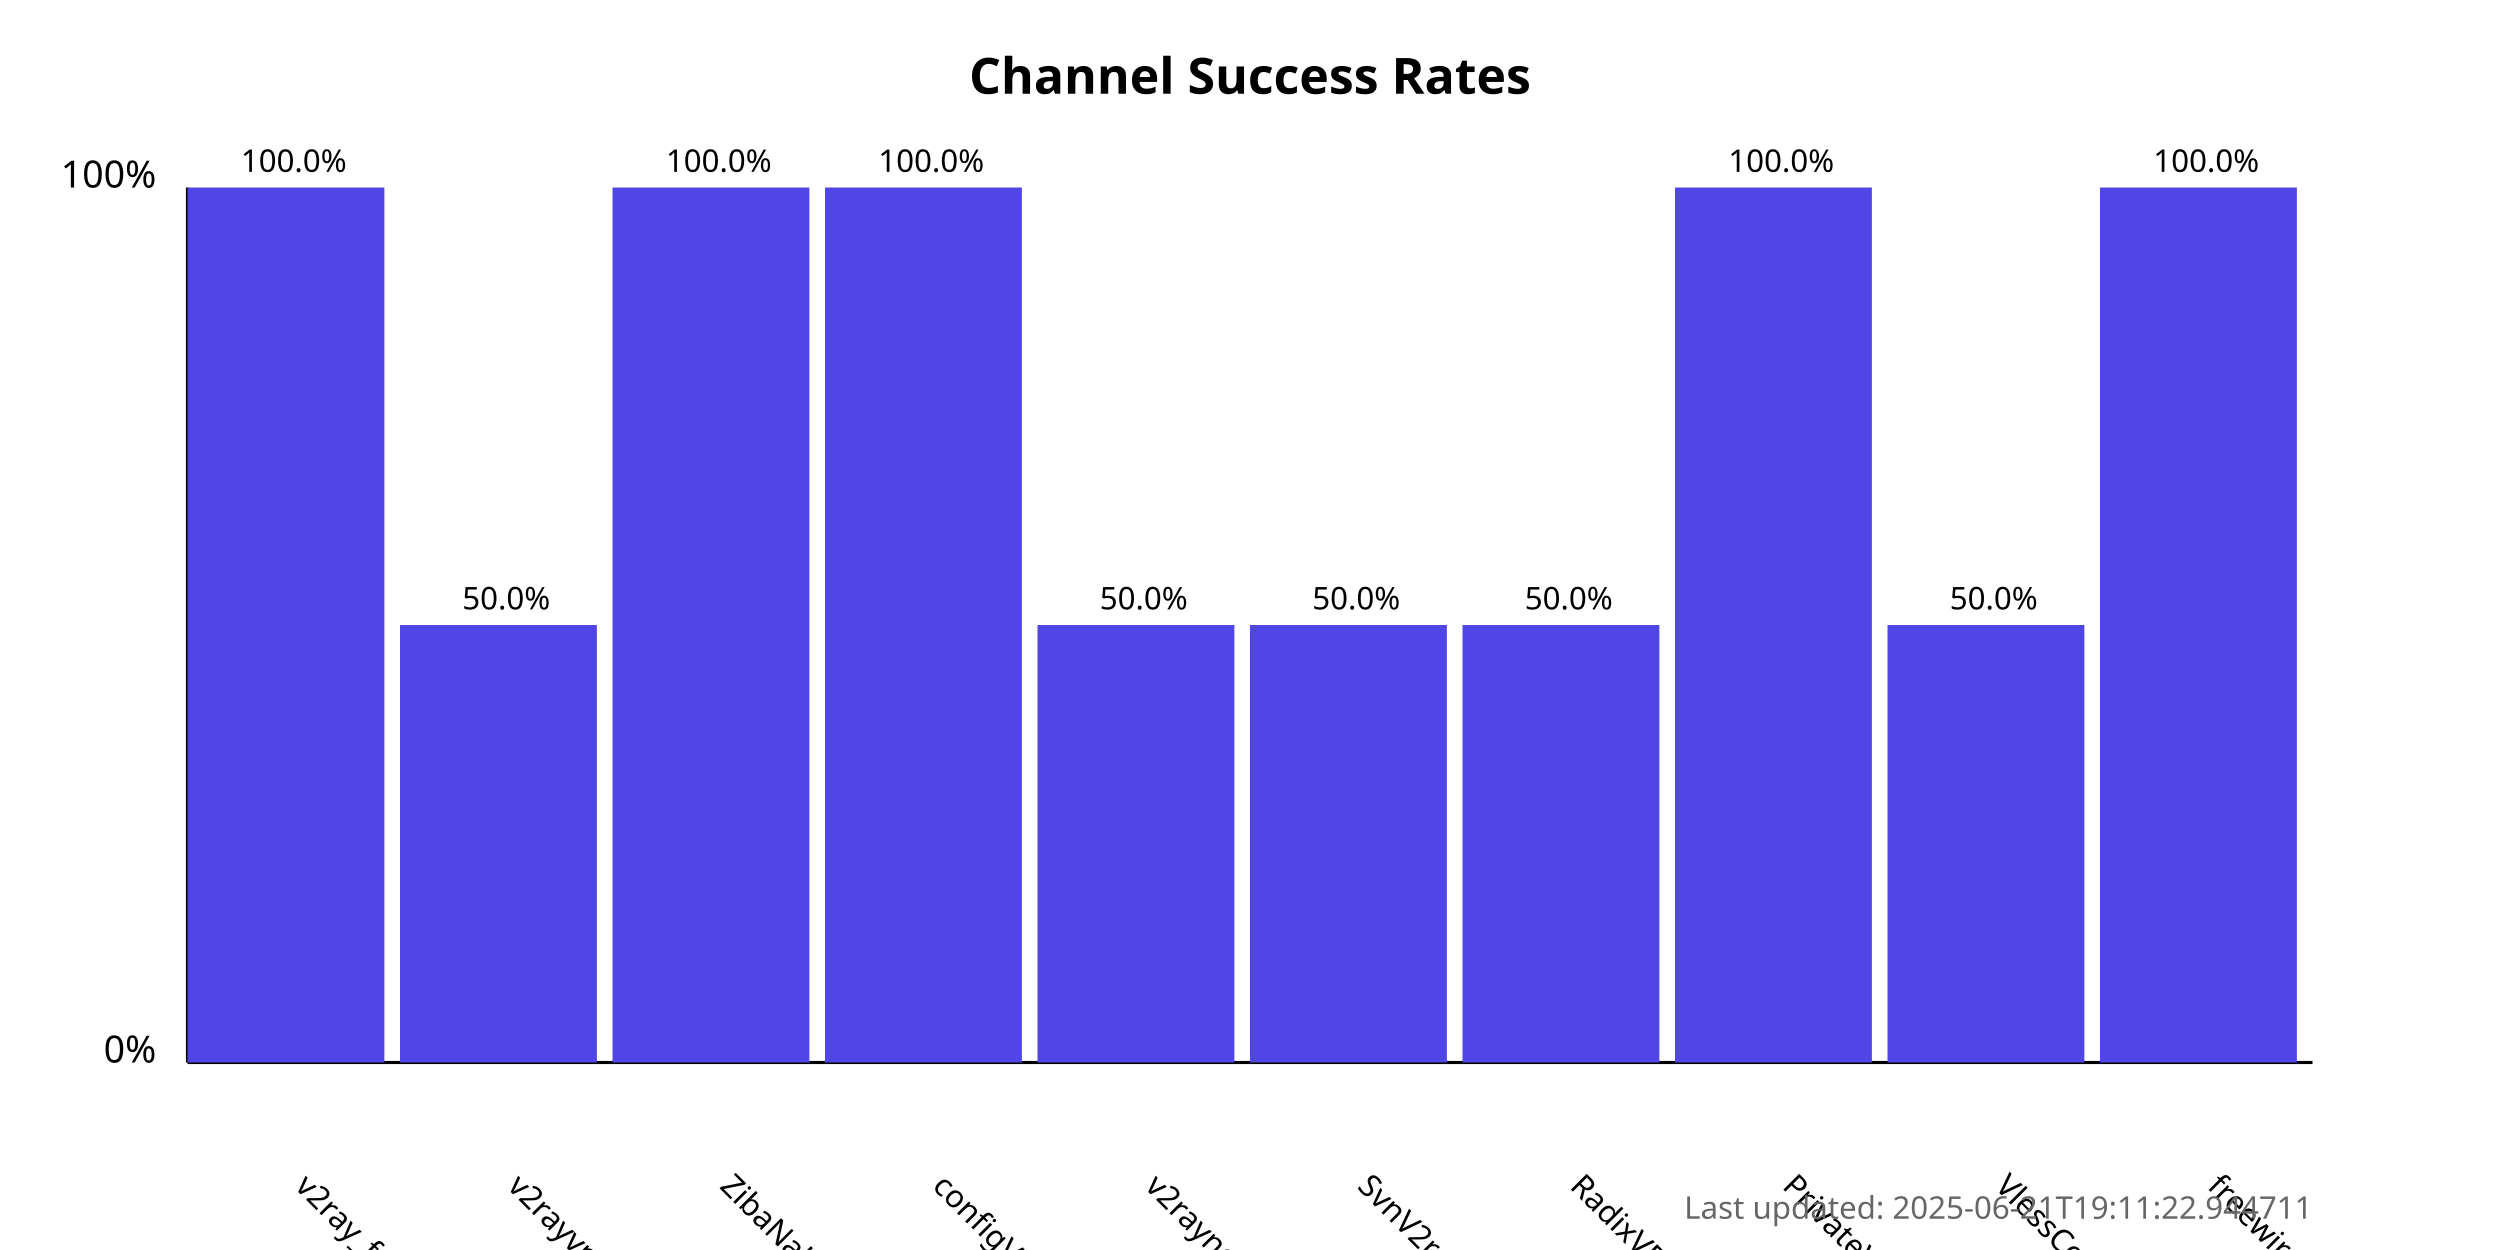
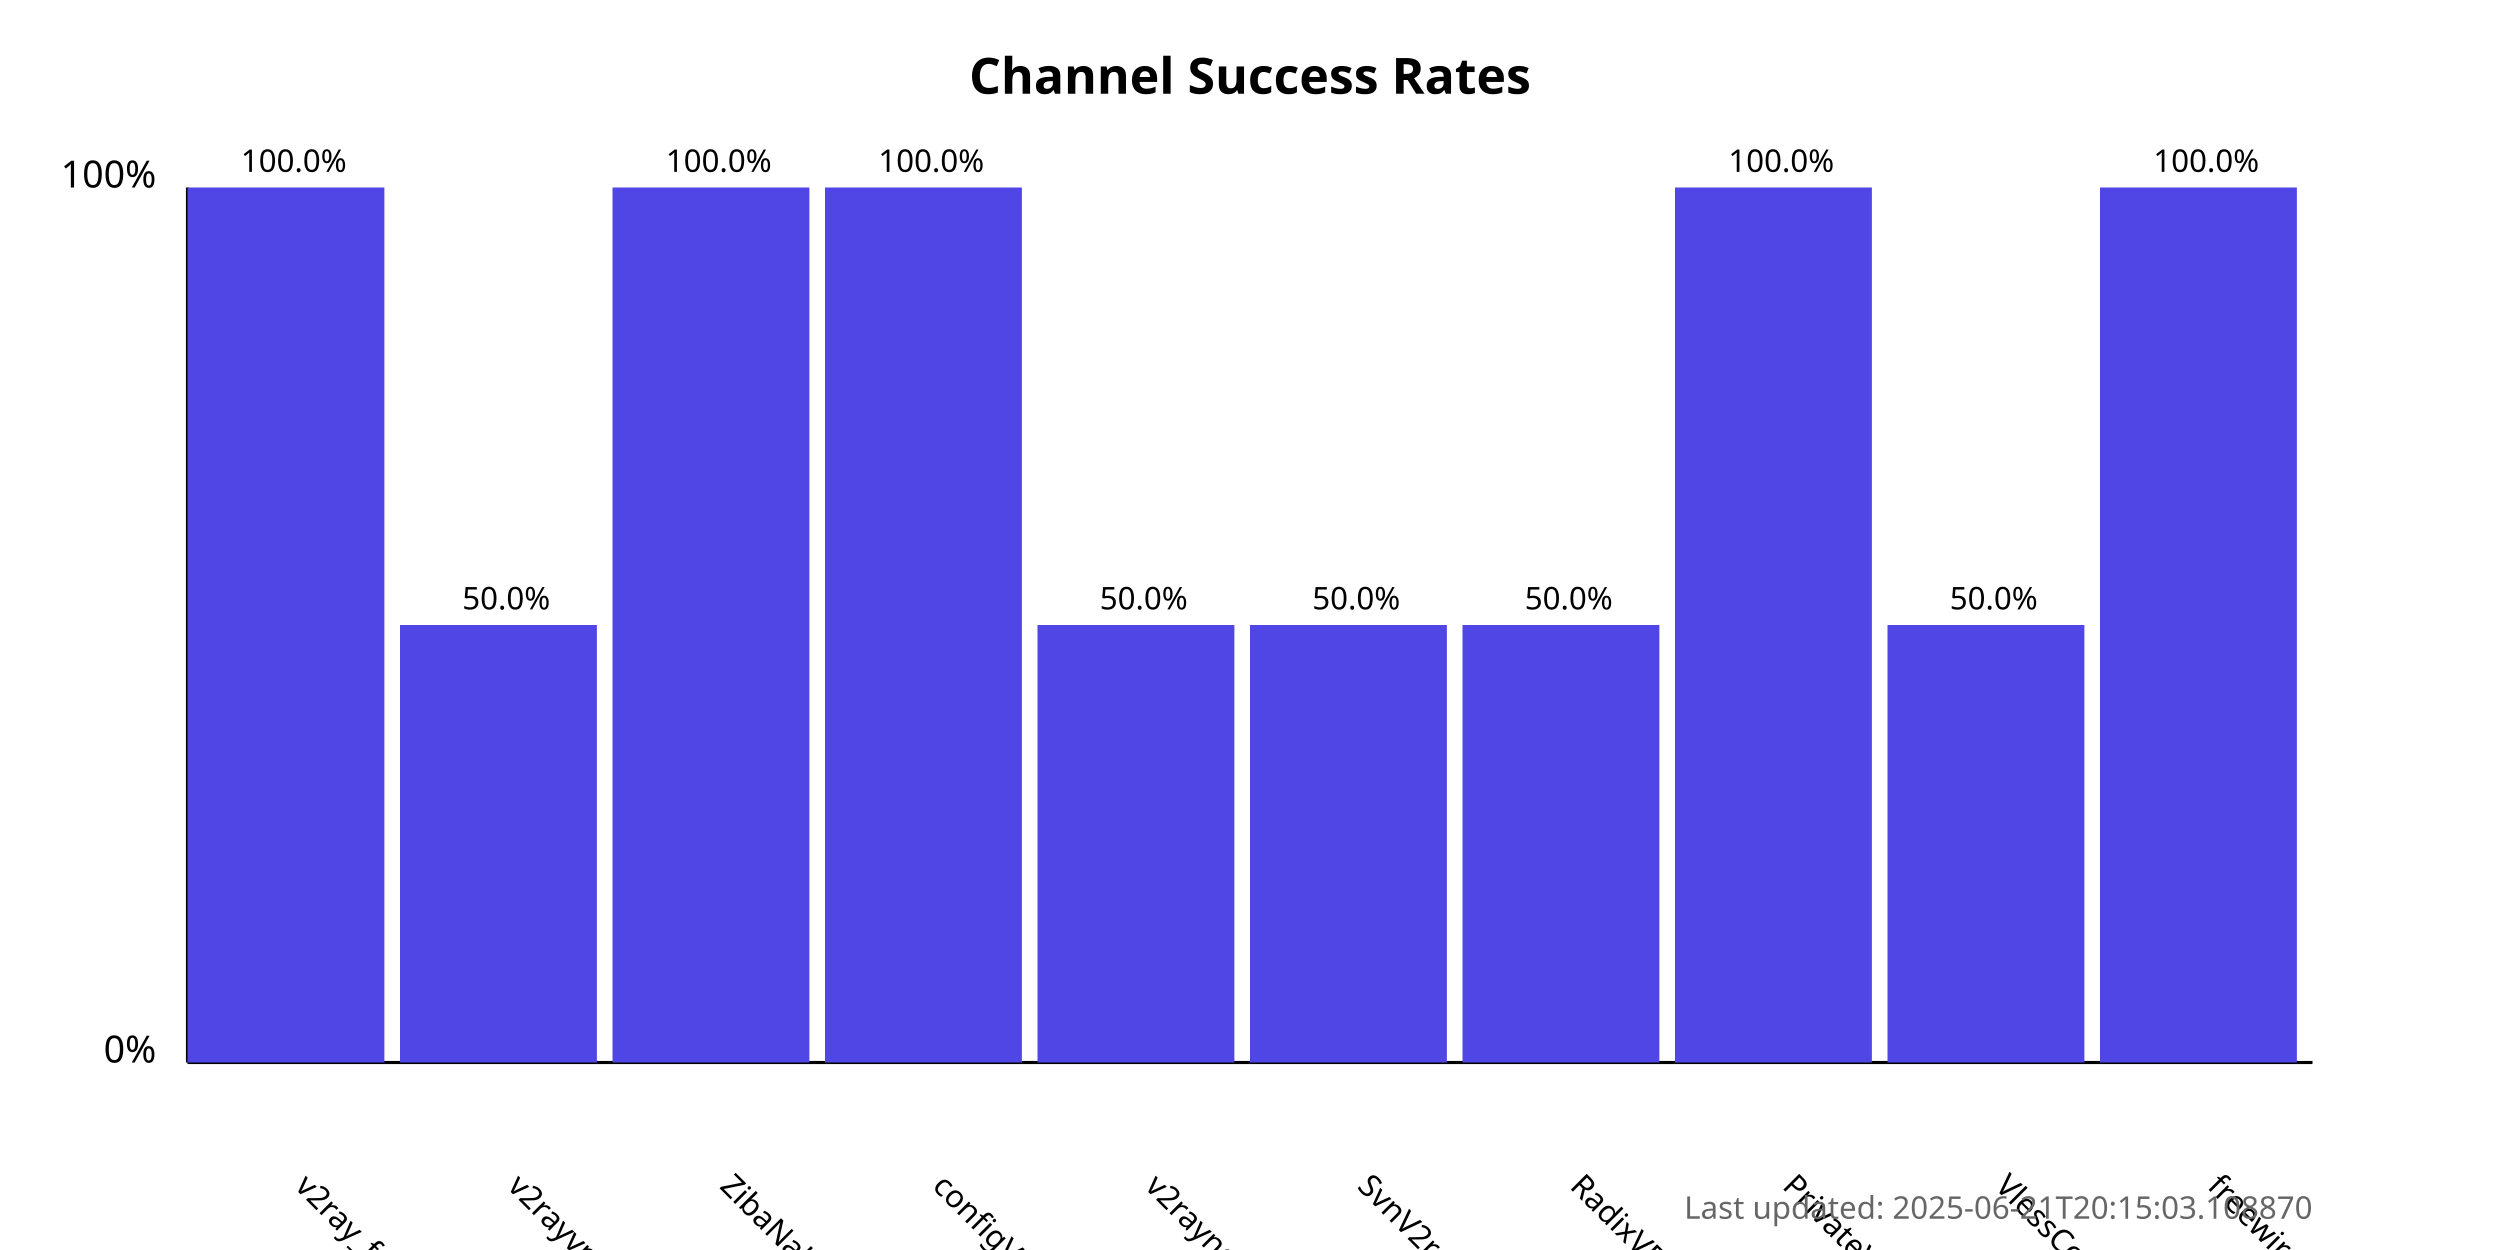
<svg xmlns="http://www.w3.org/2000/svg" width="800" height="400">
  <style>
            .chart-title { font: bold 16px sans-serif; }
            .axis-label { font: 12px sans-serif; }
            .tick-label { font: 10px sans-serif; }
            .bar { fill: #4f46e5; }
            .bar:hover { fill: #6366f1; }
            .timestamp { font: 10px sans-serif; fill: #666; }
        </style>
  <text x="400.0" y="30" text-anchor="middle" class="chart-title">
            Channel Success Rates
        </text>
  <line x1="60" y1="340" x2="60" y2="60" stroke="black" stroke-width="1" />
  <line x1="60" y1="340" x2="740" y2="340" stroke="black" stroke-width="1" />
  <text x="50" y="340" text-anchor="end" class="axis-label">0%</text>
  <text x="50" y="60" text-anchor="end" class="axis-label">100%</text>
  <g>
    <rect x="60" y="60.0" width="63.0" height="280.0" class="bar" />
    <text x="94.0" y="380" transform="rotate(45, 94.0, 380)" text-anchor="start" class="tick-label">
                v2ray_free_conf
            </text>
    <text x="94.0" y="55.0" text-anchor="middle" class="tick-label">
                100.0%
            </text>
  </g>
  <g>
    <rect x="128.0" y="200.0" width="63.0" height="140.0" class="bar" />
    <text x="162.0" y="380" transform="rotate(45, 162.0, 380)" text-anchor="start" class="tick-label">
                v2rayvpno
            </text>
    <text x="162.0" y="195.0" text-anchor="middle" class="tick-label">
                50.0%
            </text>
  </g>
  <g>
    <rect x="196.0" y="60.0" width="63.0" height="280.0" class="bar" />
    <text x="230.0" y="380" transform="rotate(45, 230.0, 380)" text-anchor="start" class="tick-label">
                ZibaNabz
            </text>
    <text x="230.0" y="55.0" text-anchor="middle" class="tick-label">
                100.0%
            </text>
  </g>
  <g>
    <rect x="264.0" y="60.0" width="63.0" height="280.0" class="bar" />
    <text x="298.0" y="380" transform="rotate(45, 298.0, 380)" text-anchor="start" class="tick-label">
                configV2rayForFree
            </text>
    <text x="298.0" y="55.0" text-anchor="middle" class="tick-label">
                100.0%
            </text>
  </g>
  <g>
    <rect x="332.0" y="200.0" width="63.0" height="140.0" class="bar" />
    <text x="366.0" y="380" transform="rotate(45, 366.0, 380)" text-anchor="start" class="tick-label">
                v2rayngvpn
            </text>
    <text x="366.0" y="195.0" text-anchor="middle" class="tick-label">
                50.0%
            </text>
  </g>
  <g>
    <rect x="400.0" y="200.0" width="63.0" height="140.0" class="bar" />
    <text x="434.0" y="380" transform="rotate(45, 434.0, 380)" text-anchor="start" class="tick-label">
                SvnV2ray
            </text>
    <text x="434.0" y="195.0" text-anchor="middle" class="tick-label">
                50.0%
            </text>
  </g>
  <g>
    <rect x="468.0" y="200.0" width="63.0" height="140.0" class="bar" />
    <text x="502.0" y="380" transform="rotate(45, 502.0, 380)" text-anchor="start" class="tick-label">
                RadixVPN
            </text>
    <text x="502.0" y="195.0" text-anchor="middle" class="tick-label">
                50.0%
            </text>
  </g>
  <g>
    <rect x="536.0" y="60.0" width="63.0" height="280.0" class="bar" />
    <text x="570.0" y="380" transform="rotate(45, 570.0, 380)" text-anchor="start" class="tick-label">
                PrivateVPNs
            </text>
    <text x="570.0" y="55.0" text-anchor="middle" class="tick-label">
                100.0%
            </text>
  </g>
  <g>
    <rect x="604.0" y="200.0" width="63.0" height="140.0" class="bar" />
    <text x="638.0" y="380" transform="rotate(45, 638.0, 380)" text-anchor="start" class="tick-label">
                VlessConfig
            </text>
    <text x="638.0" y="195.0" text-anchor="middle" class="tick-label">
                50.0%
            </text>
  </g>
  <g>
    <rect x="672.0" y="60.0" width="63.0" height="280.0" class="bar" />
    <text x="706.0" y="380" transform="rotate(45, 706.0, 380)" text-anchor="start" class="tick-label">
                freewireguard
            </text>
    <text x="706.0" y="55.0" text-anchor="middle" class="tick-label">
                100.0%
            </text>
  </g>
  <text x="740" y="390" text-anchor="end" class="timestamp">
-             Last updated: 2025-06-21T19:11:22.944711
+             Last updated: 2025-06-21T20:15:03.108870
        </text>
</svg>
